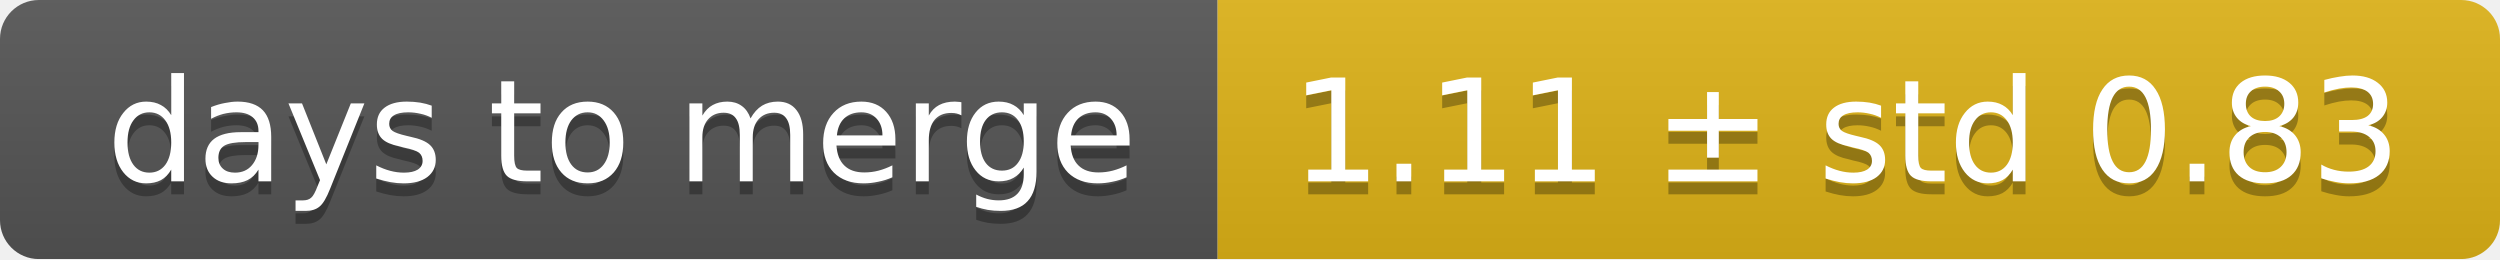
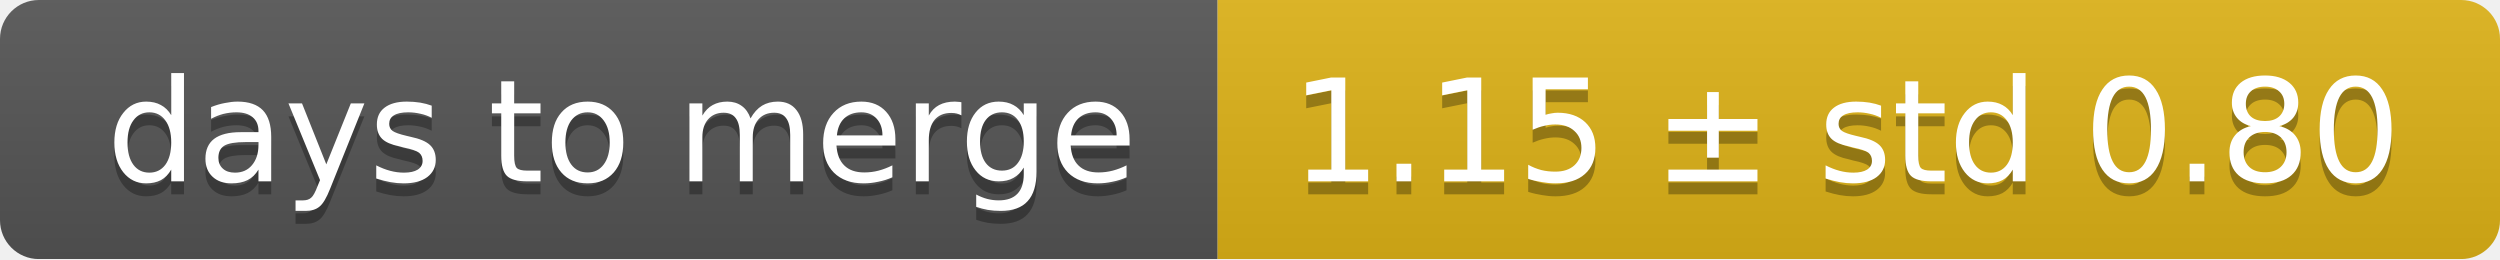
<svg xmlns="http://www.w3.org/2000/svg" width="193" height="20">
  <linearGradient id="smooth" x2="0" y2="100%">
    <stop offset="0" stop-color="#bbb" stop-opacity=".1" />
    <stop offset="1" stop-opacity=".1" />
  </linearGradient>
  <mask id="round">
    <rect width="193" height="20" rx="3" fill="#fff" />
  </mask>
  <g mask="url(#round)">
    <rect width="94" height="20" fill="#555" />
    <rect x="94" width="99" height="20" fill="#dfb317" />
    <rect width="193" height="20" fill="url(#smooth)" />
  </g>
  <g fill="#fff" text-anchor="middle" font-family="DejaVu Sans,Verdana,Geneva,sans-serif" font-size="11">
    <text x="48" y="15" fill="#010101" fill-opacity=".3">days to merge</text>
    <text x="48" y="14">days to merge</text>
-     <text x="142.5" y="15" fill="#010101" fill-opacity=".3">1.11 ± std 0.83</text>
-     <text x="142.5" y="14">1.11 ± std 0.83</text>
+     <text x="142.5" y="15" fill="#010101" fill-opacity=".3">1.15 ± std 0.80</text>
+     <text x="142.5" y="14">1.15 ± std 0.80</text>
  </g>
</svg>
